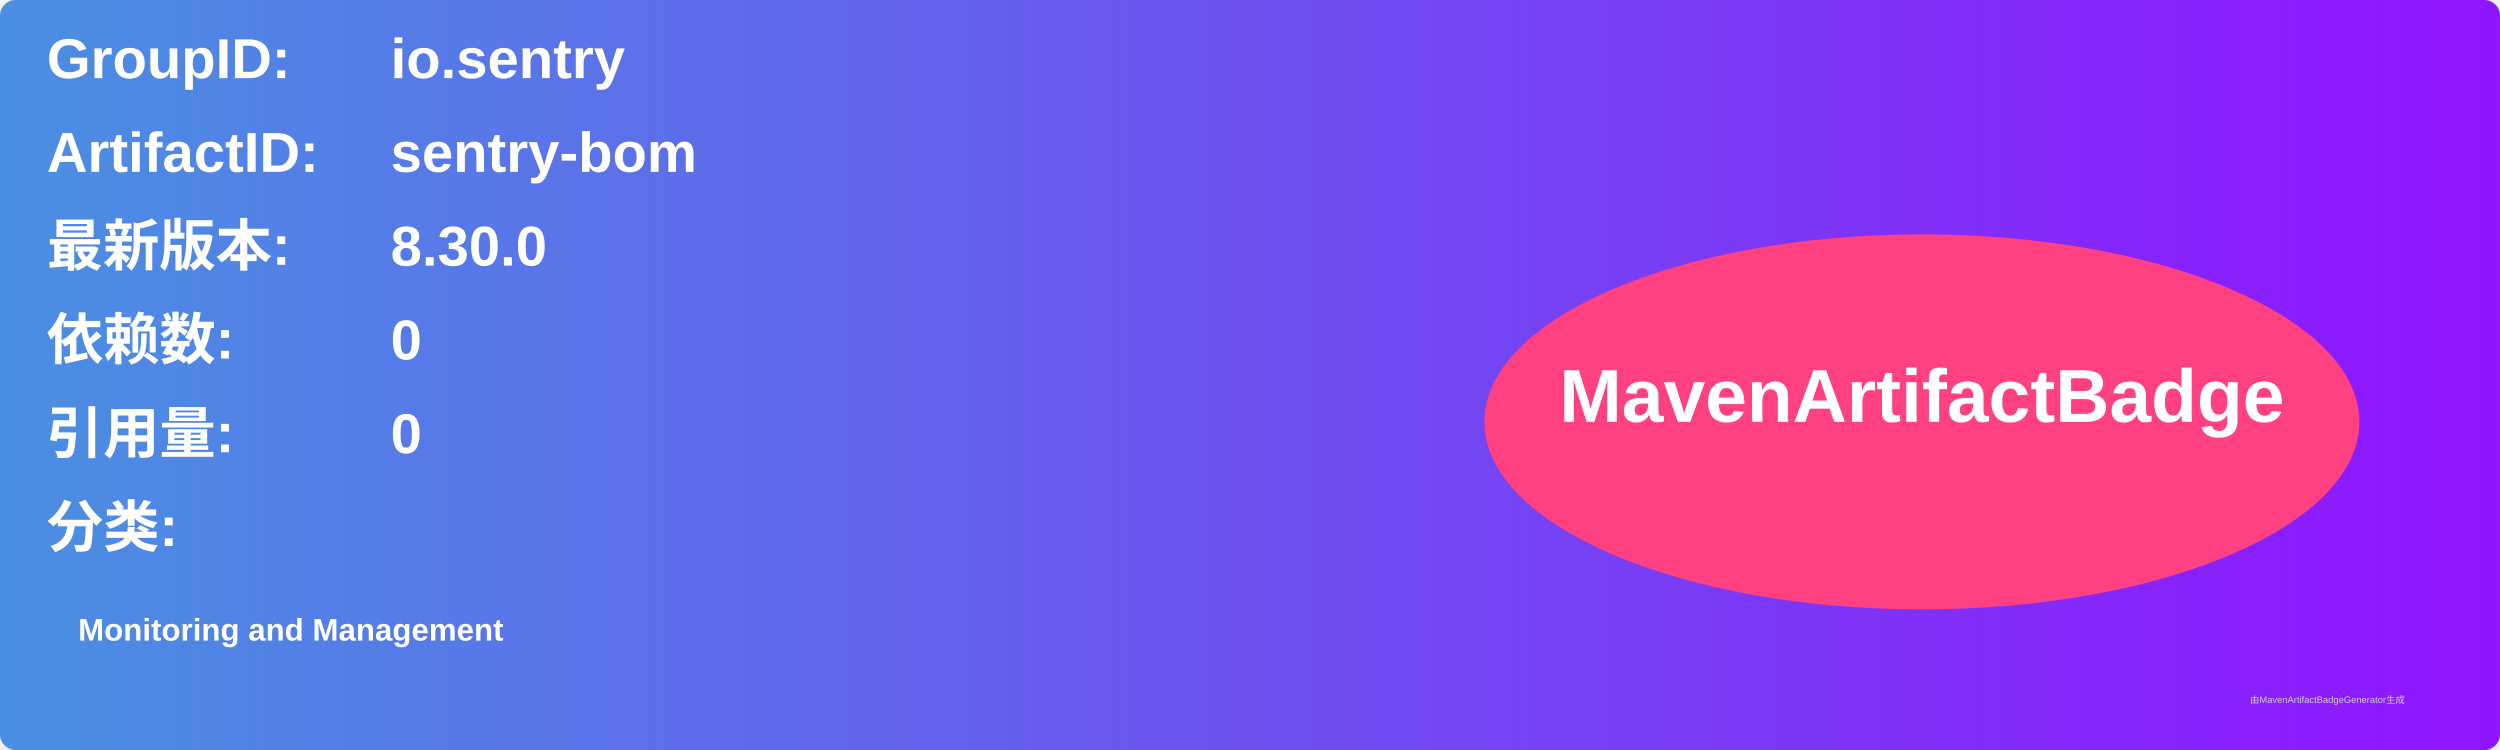
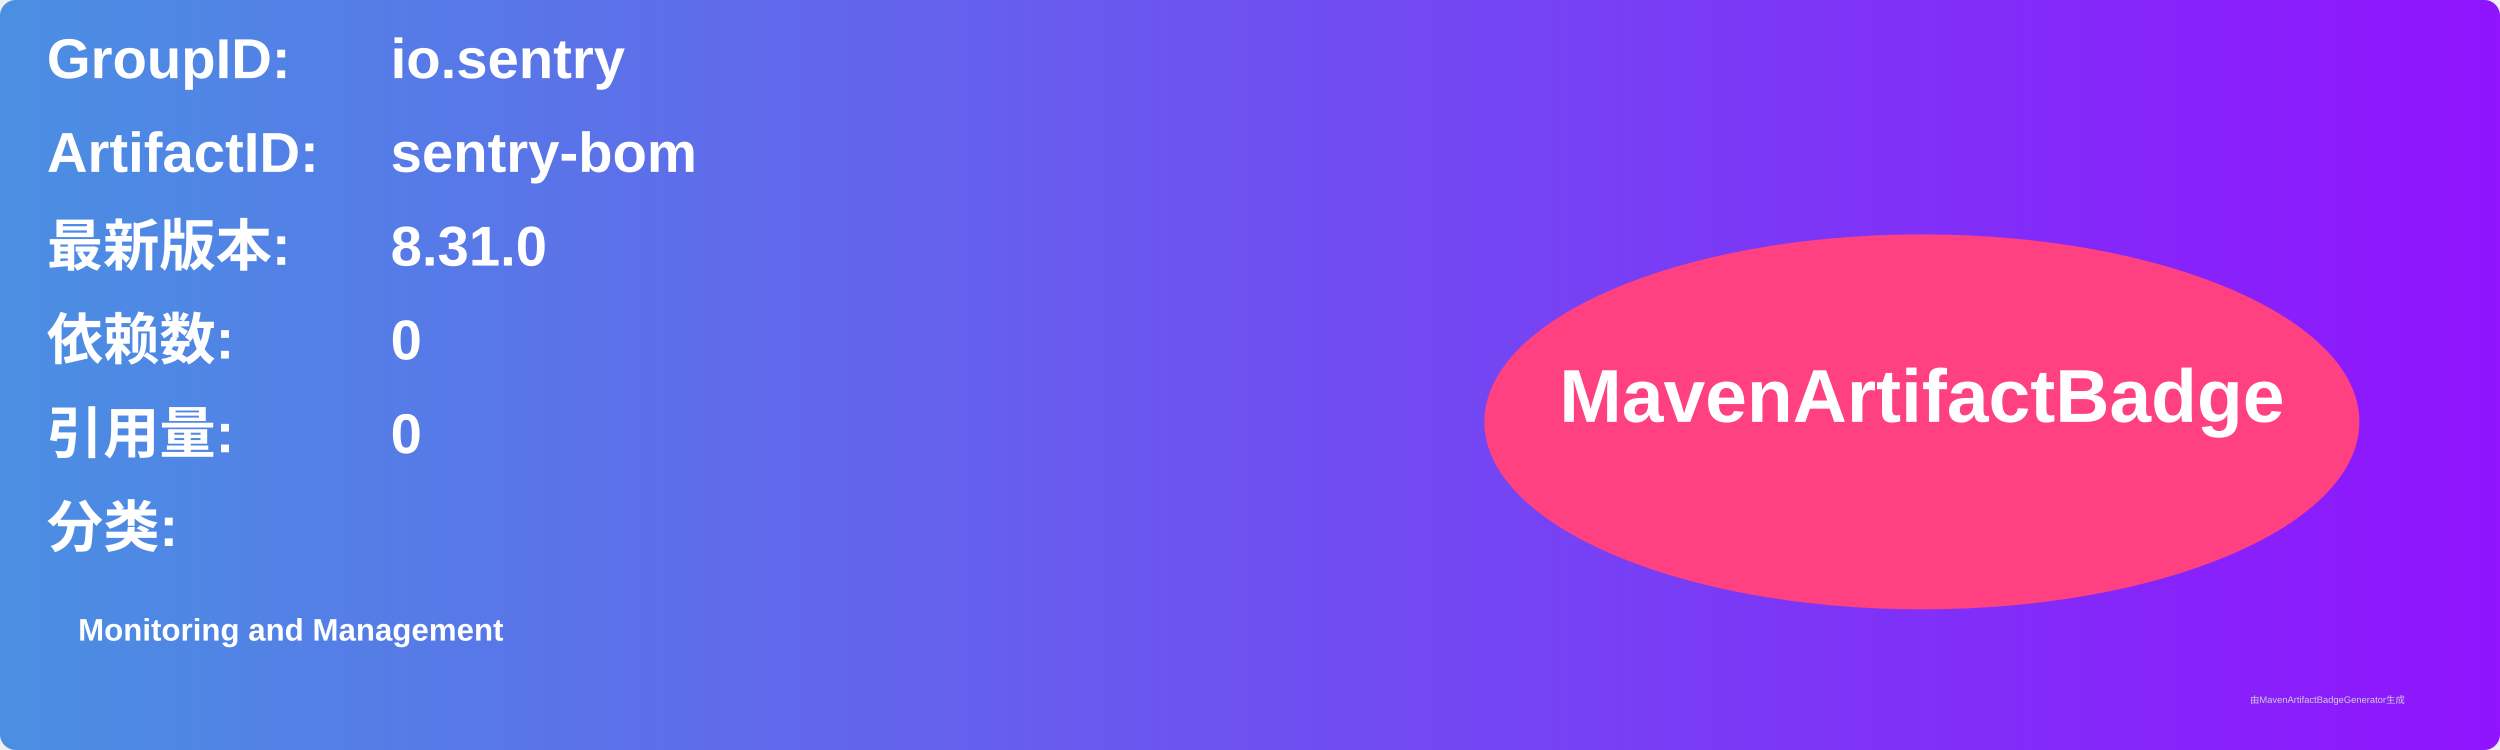
<svg xmlns="http://www.w3.org/2000/svg" width="800" height="240" viewBox="0 0 800 240">
  <linearGradient id="grad" x1="0%" y1="0%" x2="100%" y2="0%">
    <stop offset="0%" stop-color="#4a90e2" />
    <stop offset="100%" stop-color="#9013fe" />
  </linearGradient>
  <rect width="100%" height="100%" rx="5" ry="5" fill="url(#grad)" />
  <g transform="translate(15, 15)">
    <text x="0" y="10" font-family="Arial" font-size="18" fill="white" font-weight="bold" width="260">GroupID:</text>
    <text x="110" y="10" font-family="Arial" font-size="18" fill="white" font-weight="bold" width="460">io.sentry</text>
    <text x="0" y="40" font-family="Arial" font-size="18" fill="white" font-weight="bold" width="260">ArtifactID:</text>
    <text x="110" y="40" font-family="Arial" font-size="18" fill="white" font-weight="bold" width="460">sentry-bom</text>
    <text x="0" y="70" font-family="Arial" font-size="18" fill="white" font-weight="bold">最新版本:</text>
    <text x="110" y="70" font-family="Arial" font-size="18" fill="white" font-weight="bold">
-       <tspan font-weight="bold">8.30.0</tspan>
+       <tspan font-weight="bold">8.31.0</tspan>
    </text>
    <text x="0" y="100" font-family="Arial" font-size="18" fill="white" font-weight="bold">依赖数: </text>
    <text x="110" y="100" font-family="Arial" font-size="18" fill="white">
      <tspan font-weight="bold">0</tspan>
    </text>
    <text x="0" y="130" font-family="Arial" font-size="18" fill="white" font-weight="bold">引用量: </text>
    <text x="110" y="130" font-family="Arial" font-size="18" fill="white">
      <tspan font-weight="bold">0</tspan>
    </text>
    <text x="0" y="160" font-family="Arial" font-size="18" fill="white" font-weight="bold">分类:</text>
    <text x="10" y="190" font-family="Arial" font-size="10" fill="white">
      <tspan font-weight="bold">Monitoring and Management</tspan>
    </text>
    <ellipse cx="600" cy="120" rx="140" ry="60" fill="#ff4081" />
    <text x="600" y="120" text-anchor="middle" font-family="Arial" font-size="24" fill="white" font-weight="bold">MavenArtifactBadge</text>
  </g>
  <text x="720" y="225" font-family="Arial" font-size="3" fill="#d0d0d0">由MavenArtifactBadgeGenerator生成</text>
</svg>
